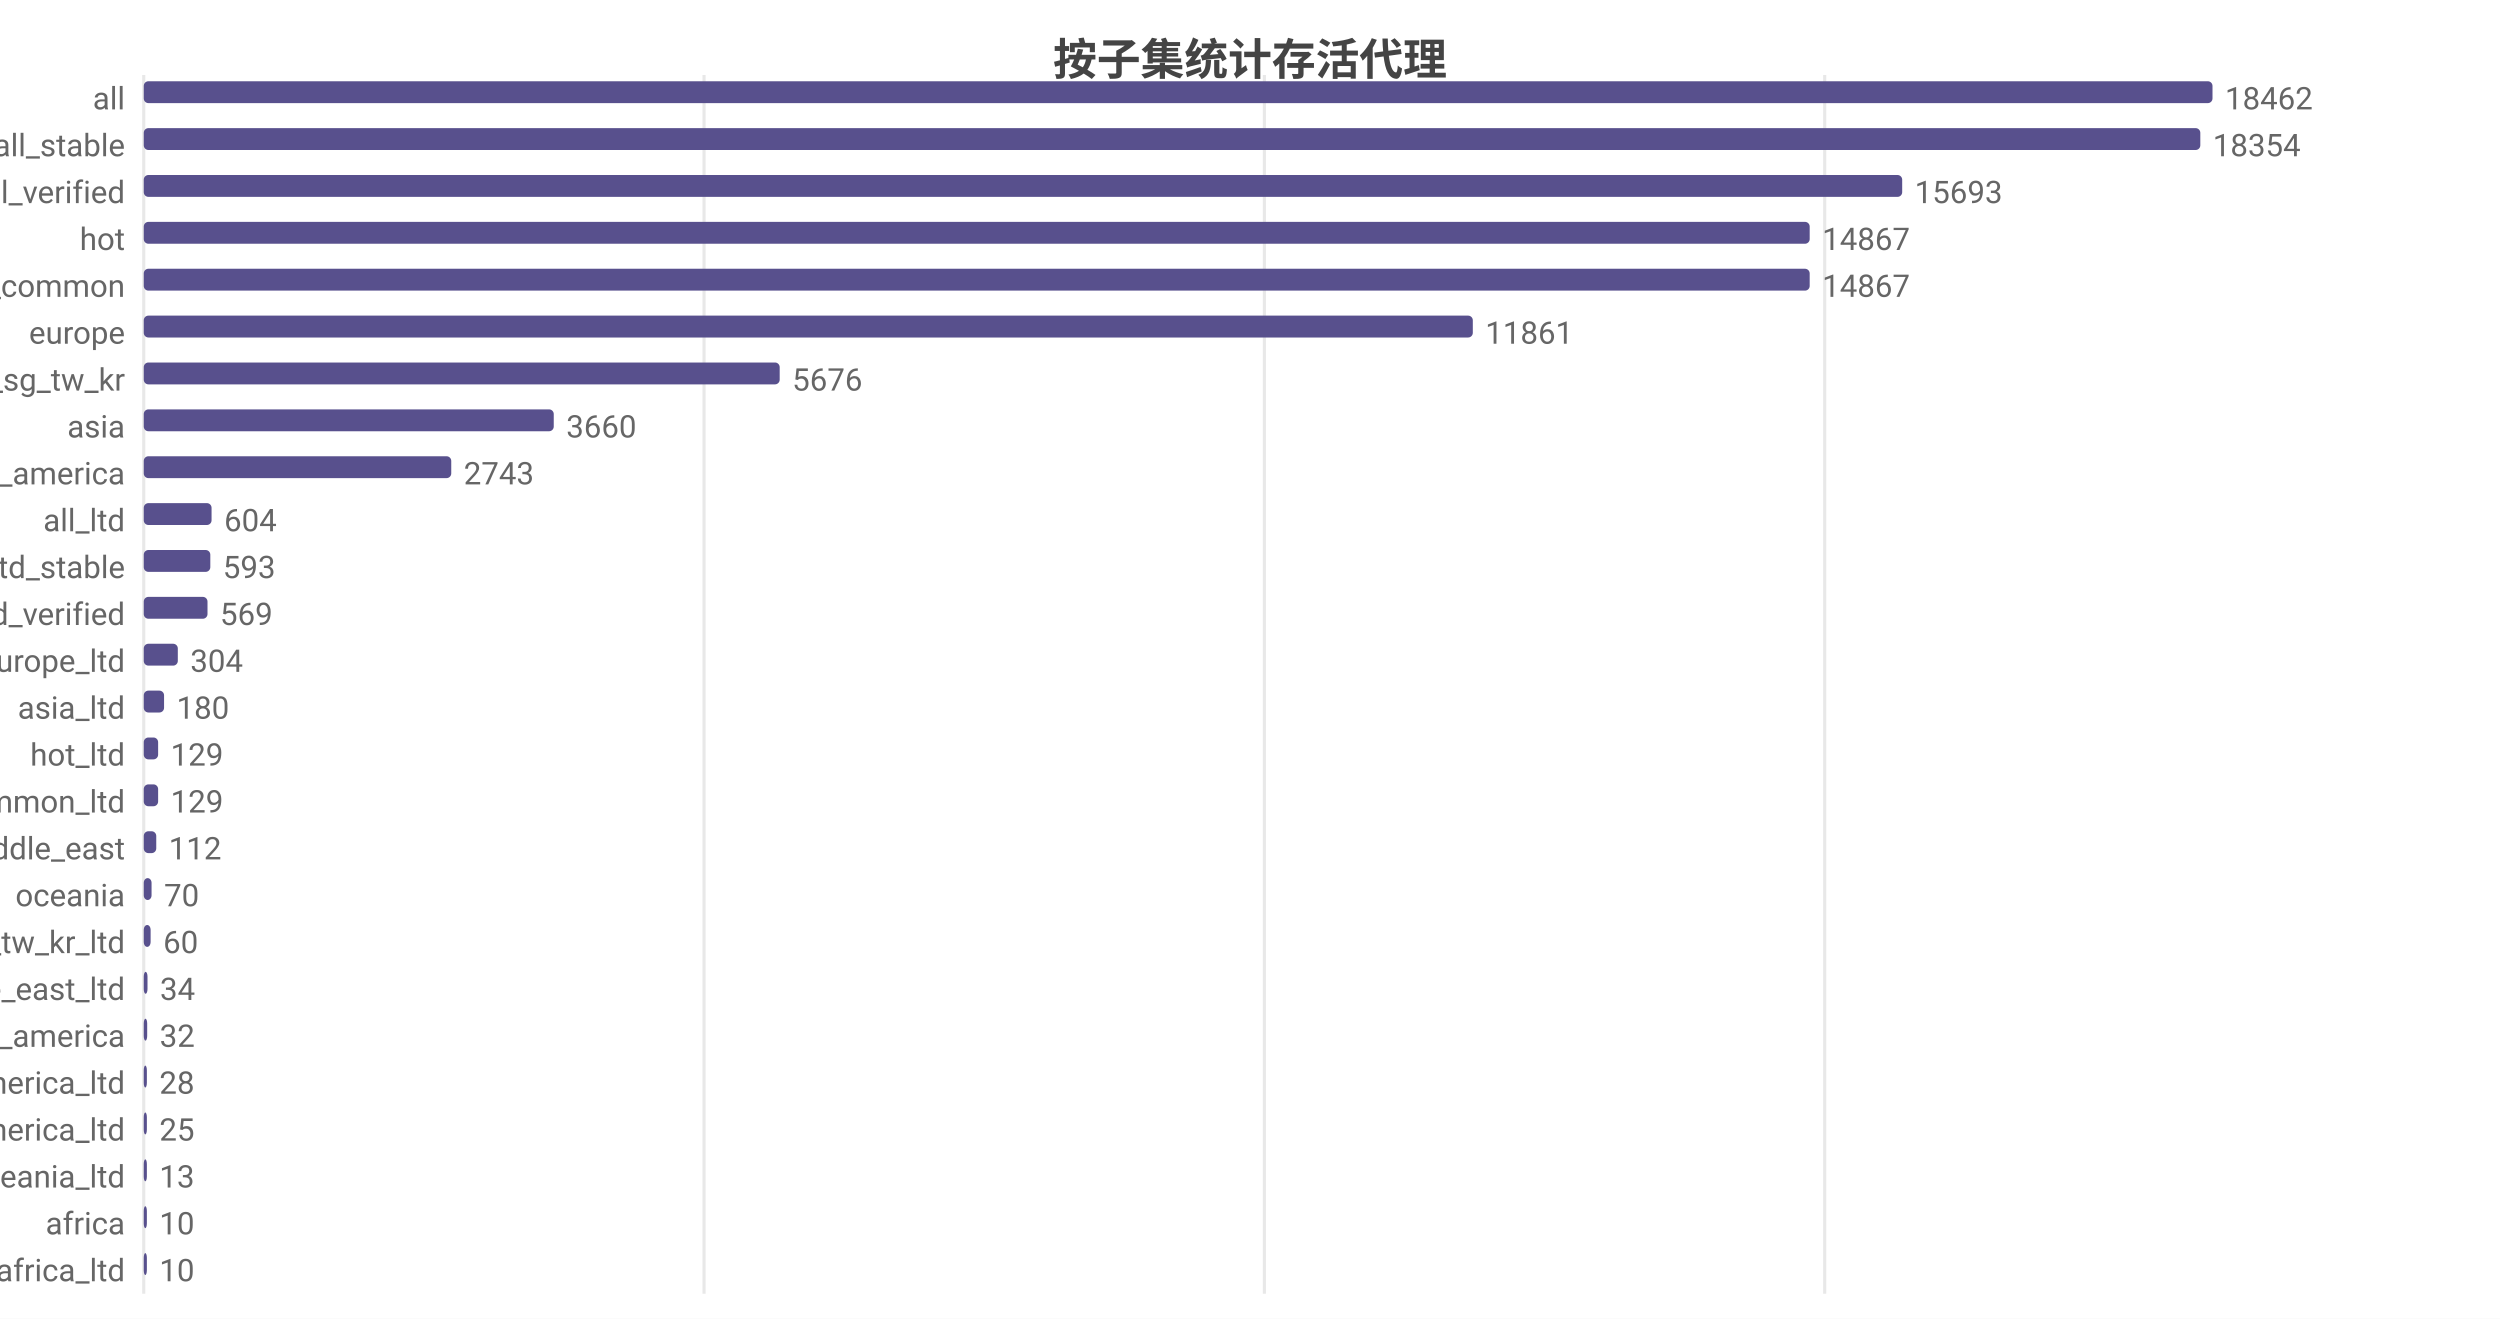
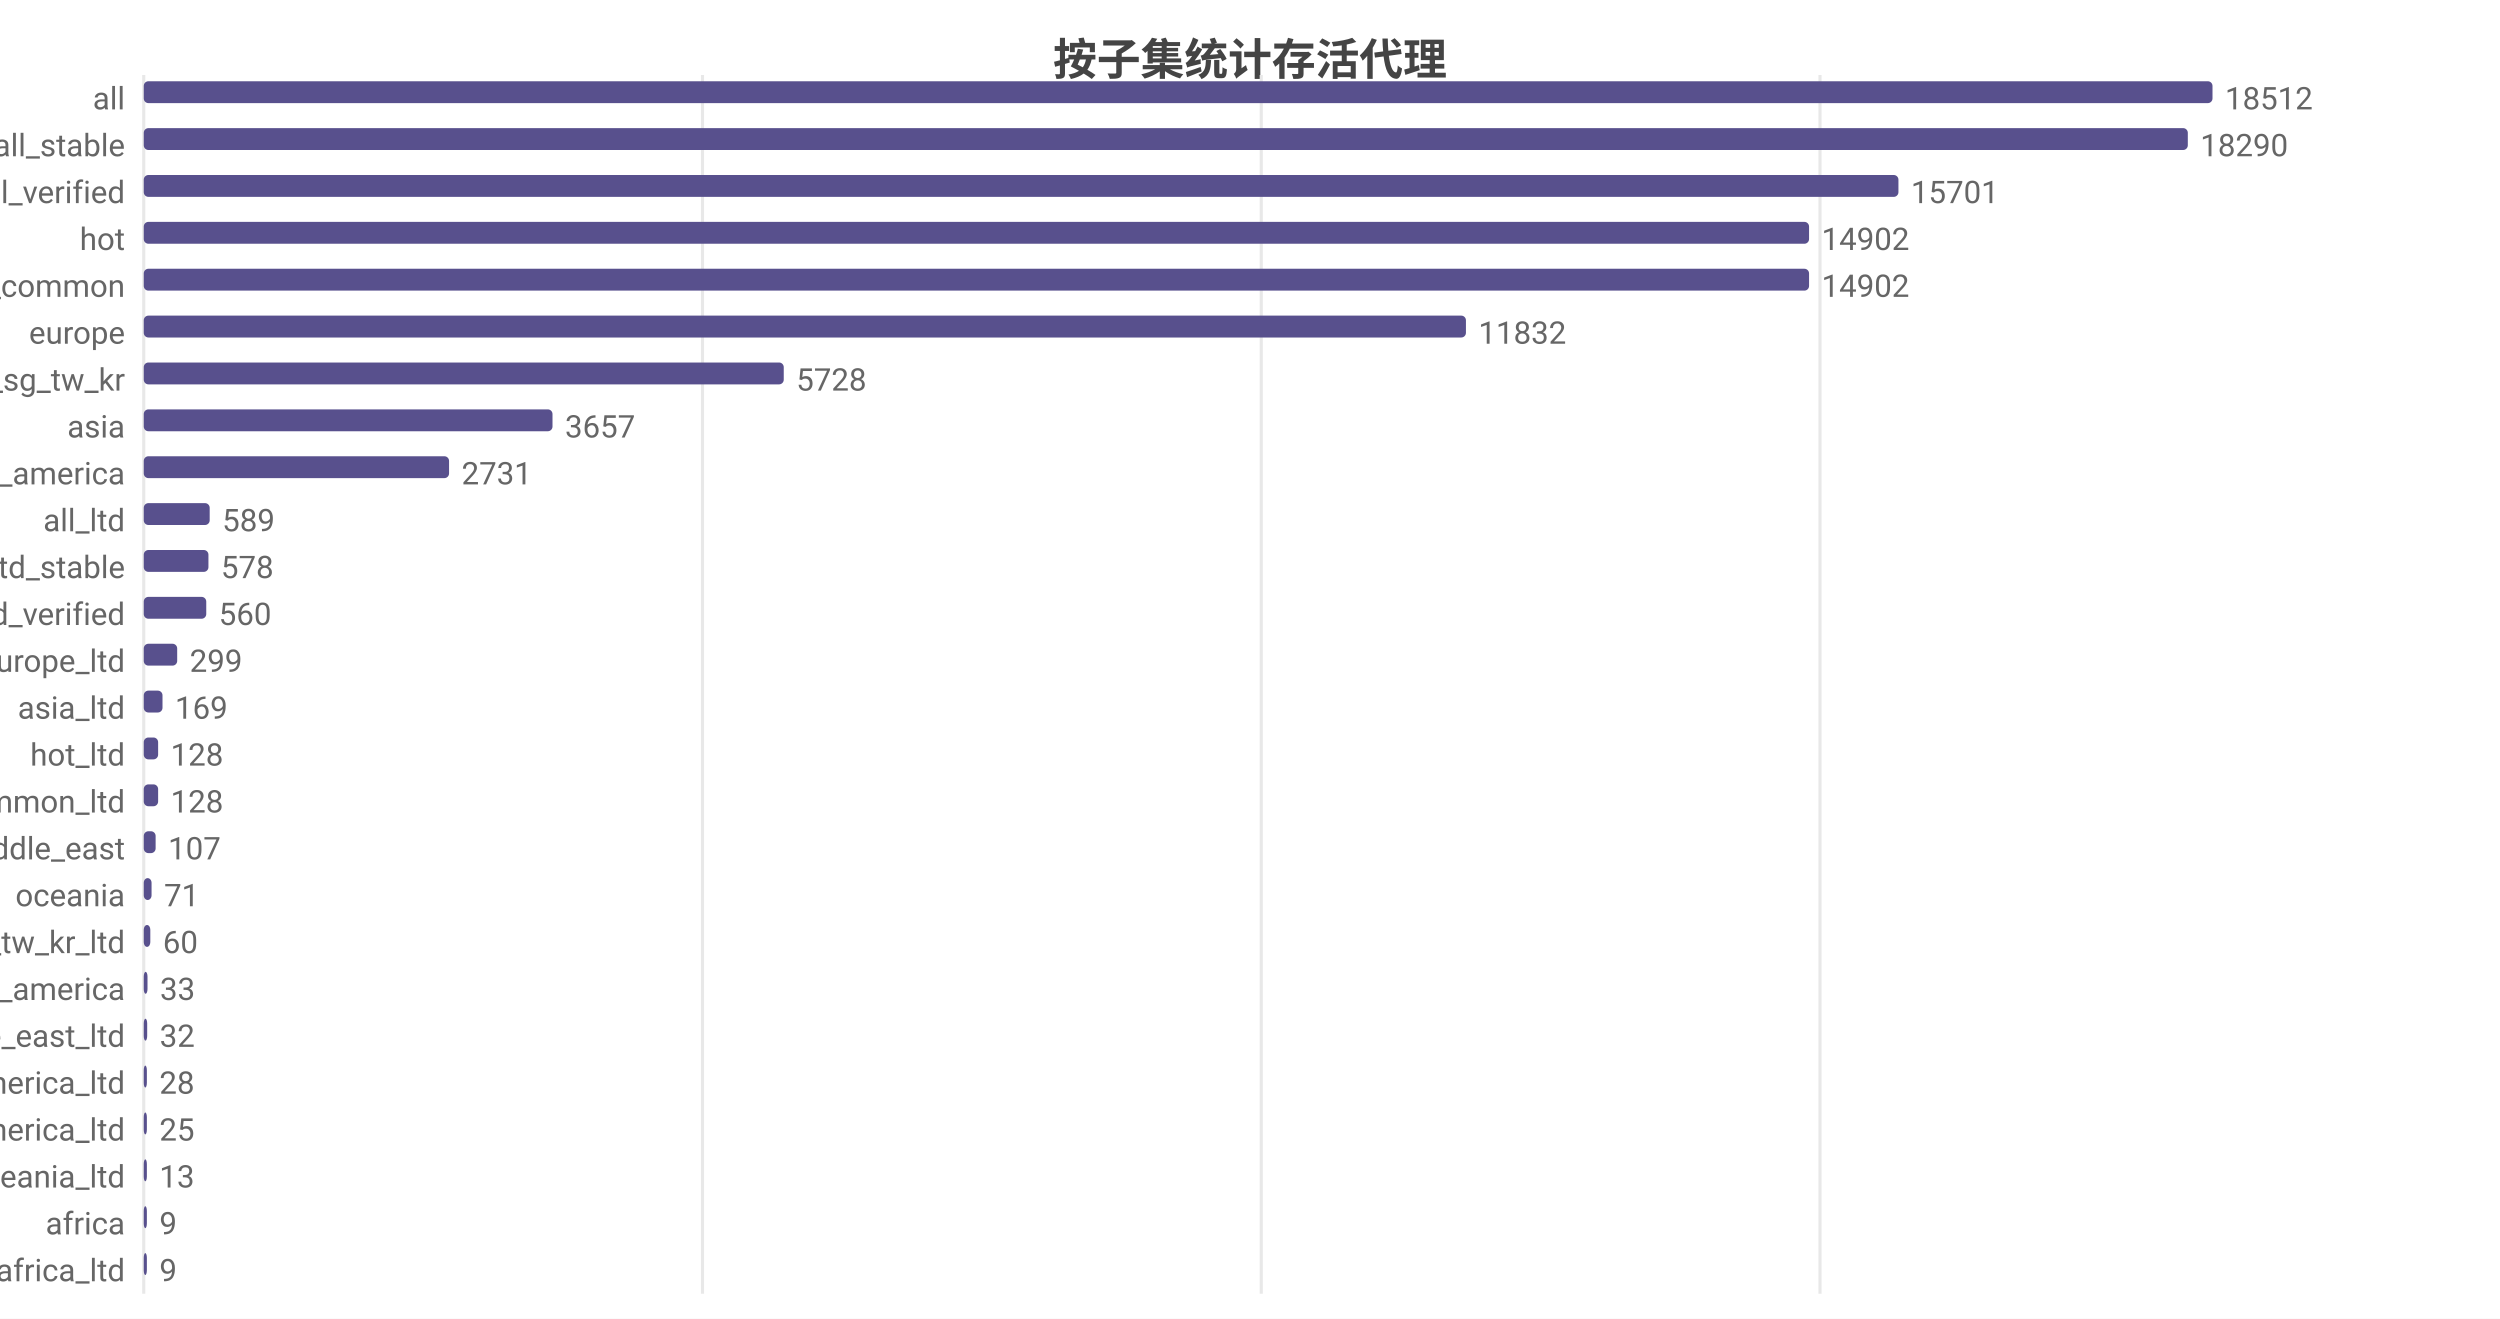
<svg xmlns="http://www.w3.org/2000/svg" width="800" height="422" viewBox="0 0 800 422">
  <rect width="800" height="422" fill="#ffffff" />
  <style>text{font-family:system-ui,-apple-system,'Segoe UI',Roboto,'PingFang SC','Microsoft YaHei','Noto Sans CJK SC',sans-serif}.g{stroke:#e8e8e8;stroke-width:1}.a{stroke:#999;stroke-width:1}.t{font-size:10px;fill:#666}.m{font-size:10px;text-anchor:middle;fill:#666}.e{font-size:10px;text-anchor:end;fill:#666}.l{font-size:11px;fill:#333}.tt{font-size:14px;font-weight:600;text-anchor:middle;fill:#444}.em{font-size:13px;text-anchor:middle;fill:#999}</style>
  <text class="tt" x="400.0" y="24">按子集统计存活代理</text>
  <line class="g" x1="46" y1="24" x2="46" y2="414" />
-   <line class="g" x1="225.3" y1="24" x2="225.3" y2="414" />
-   <line class="g" x1="404.6" y1="24" x2="404.6" y2="414" />
-   <line class="g" x1="583.9" y1="24" x2="583.9" y2="414" />
+   <line class="g" x1="224.8" y1="24" x2="224.8" y2="414" />
+   <line class="g" x1="403.6" y1="24" x2="403.6" y2="414" />
+   <line class="g" x1="582.4" y1="24" x2="582.4" y2="414" />
  <text class="e" x="40" y="35">all</text>
  <rect x="46" y="26" width="662" height="7" fill="#58508d" rx="1.5" />
-   <text class="t" x="712" y="35">18462</text>
+   <text class="t" x="712" y="35">18512</text>
  <text class="e" x="40" y="50">all_stable</text>
-   <rect x="46" y="41" width="658.1" height="7" fill="#58508d" rx="1.5" />
-   <text class="t" x="708.1" y="50">18354</text>
+   <rect x="46" y="41" width="654.1" height="7" fill="#58508d" rx="1.5" />
+   <text class="t" x="704.1" y="50">18290</text>
  <text class="e" x="40" y="65">all_verified</text>
-   <rect x="46" y="56" width="562.7" height="7" fill="#58508d" rx="1.5" />
-   <text class="t" x="612.7" y="65">15693</text>
+   <rect x="46" y="56" width="561.5" height="7" fill="#58508d" rx="1.5" />
+   <text class="t" x="611.5" y="65">15701</text>
  <text class="e" x="40" y="80">hot</text>
-   <rect x="46" y="71" width="533.1" height="7" fill="#58508d" rx="1.5" />
-   <text class="t" x="583.1" y="80">14867</text>
+   <rect x="46" y="71" width="532.9" height="7" fill="#58508d" rx="1.5" />
+   <text class="t" x="582.9" y="80">14902</text>
  <text class="e" x="40" y="95">cn_common</text>
-   <rect x="46" y="86" width="533.1" height="7" fill="#58508d" rx="1.5" />
-   <text class="t" x="583.1" y="95">14867</text>
+   <rect x="46" y="86" width="532.9" height="7" fill="#58508d" rx="1.5" />
+   <text class="t" x="582.9" y="95">14902</text>
  <text class="e" x="40" y="110">europe</text>
-   <rect x="46" y="101" width="425.3" height="7" fill="#58508d" rx="1.5" />
-   <text class="t" x="475.3" y="110">11861</text>
+   <rect x="46" y="101" width="423.1" height="7" fill="#58508d" rx="1.5" />
+   <text class="t" x="473.1" y="110">11832</text>
  <text class="e" x="40" y="125">hk_us_jp_sg_tw_kr</text>
-   <rect x="46" y="116" width="203.5" height="7" fill="#58508d" rx="1.5" />
-   <text class="t" x="253.5" y="125">5676</text>
+   <rect x="46" y="116" width="204.8" height="7" fill="#58508d" rx="1.5" />
+   <text class="t" x="254.8" y="125">5728</text>
  <text class="e" x="40" y="140">asia</text>
-   <rect x="46" y="131" width="131.2" height="7" fill="#58508d" rx="1.5" />
-   <text class="t" x="181.2" y="140">3660</text>
+   <rect x="46" y="131" width="130.8" height="7" fill="#58508d" rx="1.5" />
+   <text class="t" x="180.8" y="140">3657</text>
  <text class="e" x="40" y="155">north_america</text>
-   <rect x="46" y="146" width="98.4" height="7" fill="#58508d" rx="1.5" />
-   <text class="t" x="148.4" y="155">2743</text>
+   <rect x="46" y="146" width="97.7" height="7" fill="#58508d" rx="1.5" />
+   <text class="t" x="147.7" y="155">2731</text>
  <text class="e" x="40" y="170">all_ltd</text>
-   <rect x="46" y="161" width="21.7" height="7" fill="#58508d" rx="1.5" />
-   <text class="t" x="71.7" y="170">604</text>
+   <rect x="46" y="161" width="21.1" height="7" fill="#58508d" rx="1.5" />
+   <text class="t" x="71.1" y="170">589</text>
  <text class="e" x="40" y="185">all_ltd_stable</text>
-   <rect x="46" y="176" width="21.3" height="7" fill="#58508d" rx="1.5" />
-   <text class="t" x="71.3" y="185">593</text>
+   <rect x="46" y="176" width="20.7" height="7" fill="#58508d" rx="1.5" />
+   <text class="t" x="70.7" y="185">578</text>
  <text class="e" x="40" y="200">all_ltd_verified</text>
-   <rect x="46" y="191" width="20.4" height="7" fill="#58508d" rx="1.5" />
-   <text class="t" x="70.4" y="200">569</text>
+   <rect x="46" y="191" width="20.0" height="7" fill="#58508d" rx="1.5" />
+   <text class="t" x="70.0" y="200">560</text>
  <text class="e" x="40" y="215">europe_ltd</text>
-   <rect x="46" y="206" width="10.9" height="7" fill="#58508d" rx="1.5" />
-   <text class="t" x="60.9" y="215">304</text>
+   <rect x="46" y="206" width="10.7" height="7" fill="#58508d" rx="1.5" />
+   <text class="t" x="60.7" y="215">299</text>
  <text class="e" x="40" y="230">asia_ltd</text>
-   <rect x="46" y="221" width="6.5" height="7" fill="#58508d" rx="1.5" />
-   <text class="t" x="56.5" y="230">180</text>
+   <rect x="46" y="221" width="6.0" height="7" fill="#58508d" rx="1.5" />
+   <text class="t" x="56.0" y="230">169</text>
  <text class="e" x="40" y="245">hot_ltd</text>
  <rect x="46" y="236" width="4.6" height="7" fill="#58508d" rx="1.5" />
-   <text class="t" x="54.6" y="245">129</text>
+   <text class="t" x="54.6" y="245">128</text>
  <text class="e" x="40" y="260">cn_common_ltd</text>
  <rect x="46" y="251" width="4.6" height="7" fill="#58508d" rx="1.5" />
-   <text class="t" x="54.6" y="260">129</text>
+   <text class="t" x="54.6" y="260">128</text>
  <text class="e" x="40" y="275">middle_east</text>
-   <rect x="46" y="266" width="4.0" height="7" fill="#58508d" rx="1.5" />
-   <text class="t" x="54.0" y="275">112</text>
+   <rect x="46" y="266" width="3.8" height="7" fill="#58508d" rx="1.5" />
+   <text class="t" x="53.8" y="275">107</text>
  <text class="e" x="40" y="290">oceania</text>
  <rect x="46" y="281" width="2.5" height="7" fill="#58508d" rx="1.5" />
-   <text class="t" x="52.5" y="290">70</text>
+   <text class="t" x="52.5" y="290">71</text>
  <text class="e" x="40" y="305">hk_us_jp_sg_tw_kr_ltd</text>
-   <rect x="46" y="296" width="2.2" height="7" fill="#58508d" rx="1.5" />
-   <text class="t" x="52.2" y="305">60</text>
-   <text class="e" x="40" y="320">middle_east_ltd</text>
+   <rect x="46" y="296" width="2.1" height="7" fill="#58508d" rx="1.5" />
+   <text class="t" x="52.1" y="305">60</text>
+   <text class="e" x="40" y="320">south_america</text>
  <rect x="46" y="311" width="1.2" height="7" fill="#58508d" rx="1.5" />
-   <text class="t" x="51.2" y="320">34</text>
-   <text class="e" x="40" y="335">south_america</text>
+   <text class="t" x="51.2" y="320">33</text>
+   <text class="e" x="40" y="335">middle_east_ltd</text>
  <rect x="46" y="326" width="1.1" height="7" fill="#58508d" rx="1.5" />
  <text class="t" x="51.1" y="335">32</text>
  <text class="e" x="40" y="350">north_america_ltd</text>
  <rect x="46" y="341" width="1.0" height="7" fill="#58508d" rx="1.5" />
  <text class="t" x="51.0" y="350">28</text>
  <text class="e" x="40" y="365">south_america_ltd</text>
  <rect x="46" y="356" width="1" height="7" fill="#58508d" rx="1.5" />
  <text class="t" x="51" y="365">25</text>
  <text class="e" x="40" y="380">oceania_ltd</text>
  <rect x="46" y="371" width="1" height="7" fill="#58508d" rx="1.5" />
  <text class="t" x="51" y="380">13</text>
  <text class="e" x="40" y="395">africa</text>
  <rect x="46" y="386" width="1" height="7" fill="#58508d" rx="1.5" />
-   <text class="t" x="51" y="395">10</text>
+   <text class="t" x="51" y="395">9</text>
  <text class="e" x="40" y="410">africa_ltd</text>
  <rect x="46" y="401" width="1" height="7" fill="#58508d" rx="1.5" />
-   <text class="t" x="51" y="410">10</text>
+   <text class="t" x="51" y="410">9</text>
</svg>
